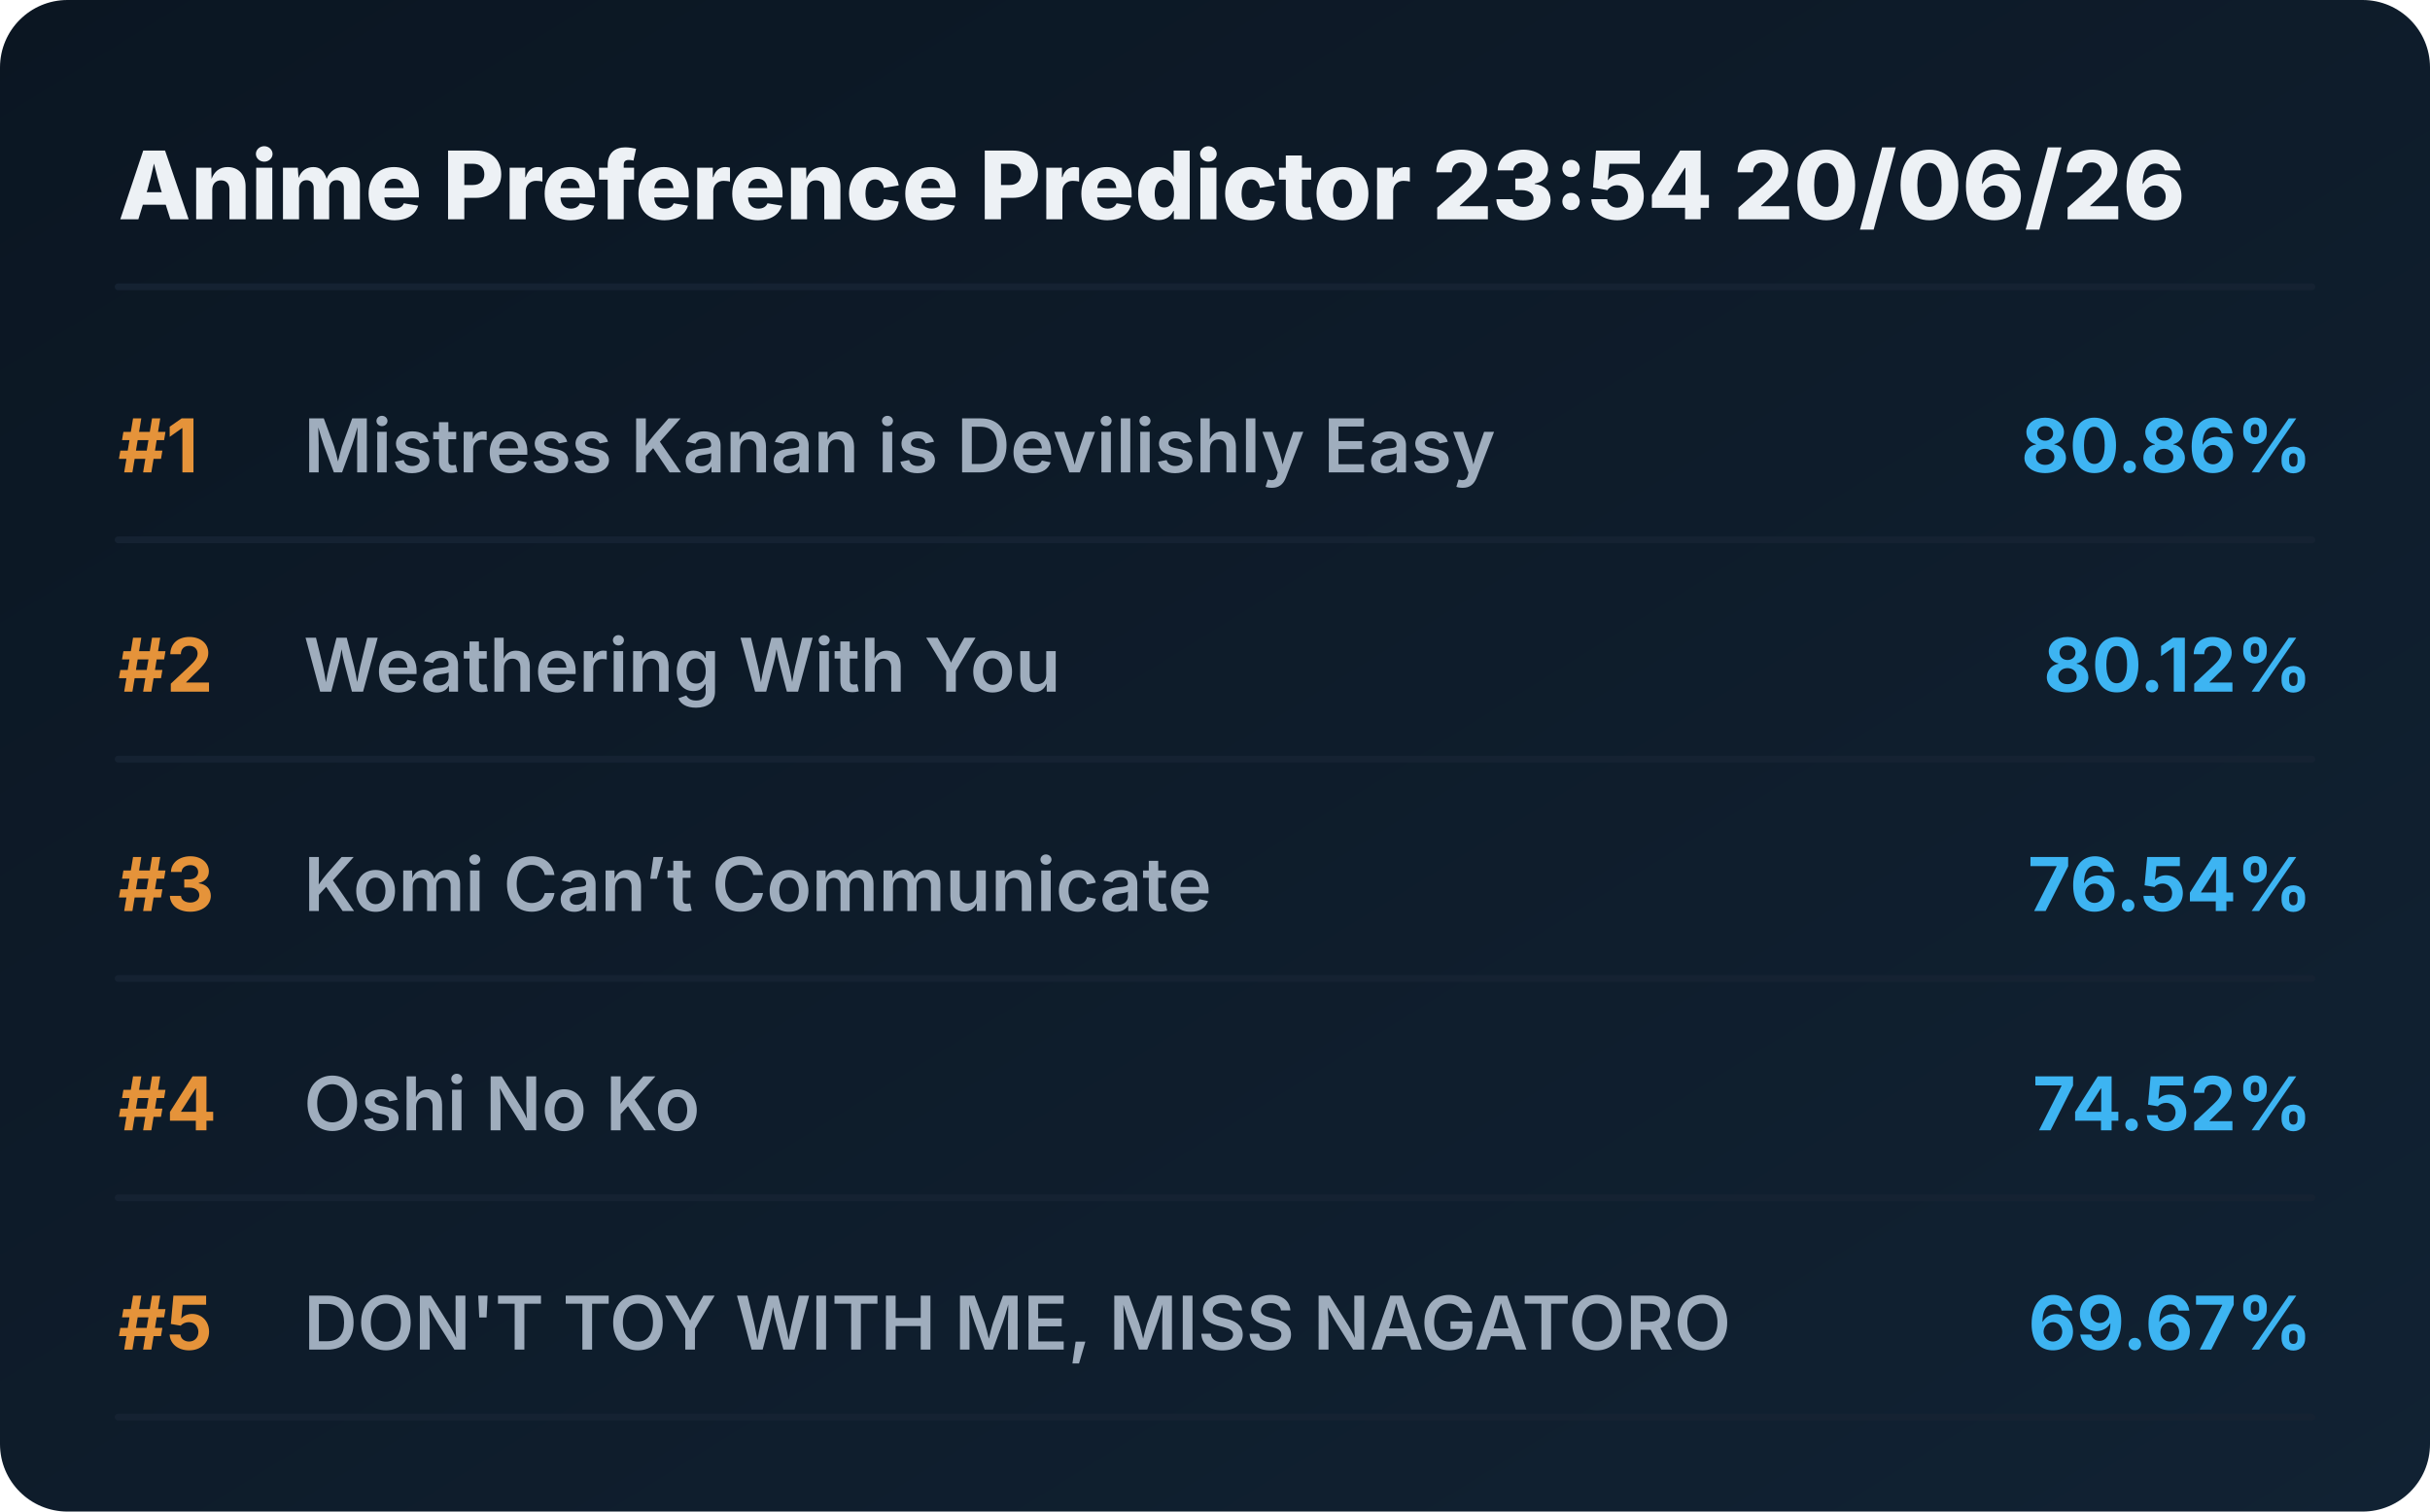
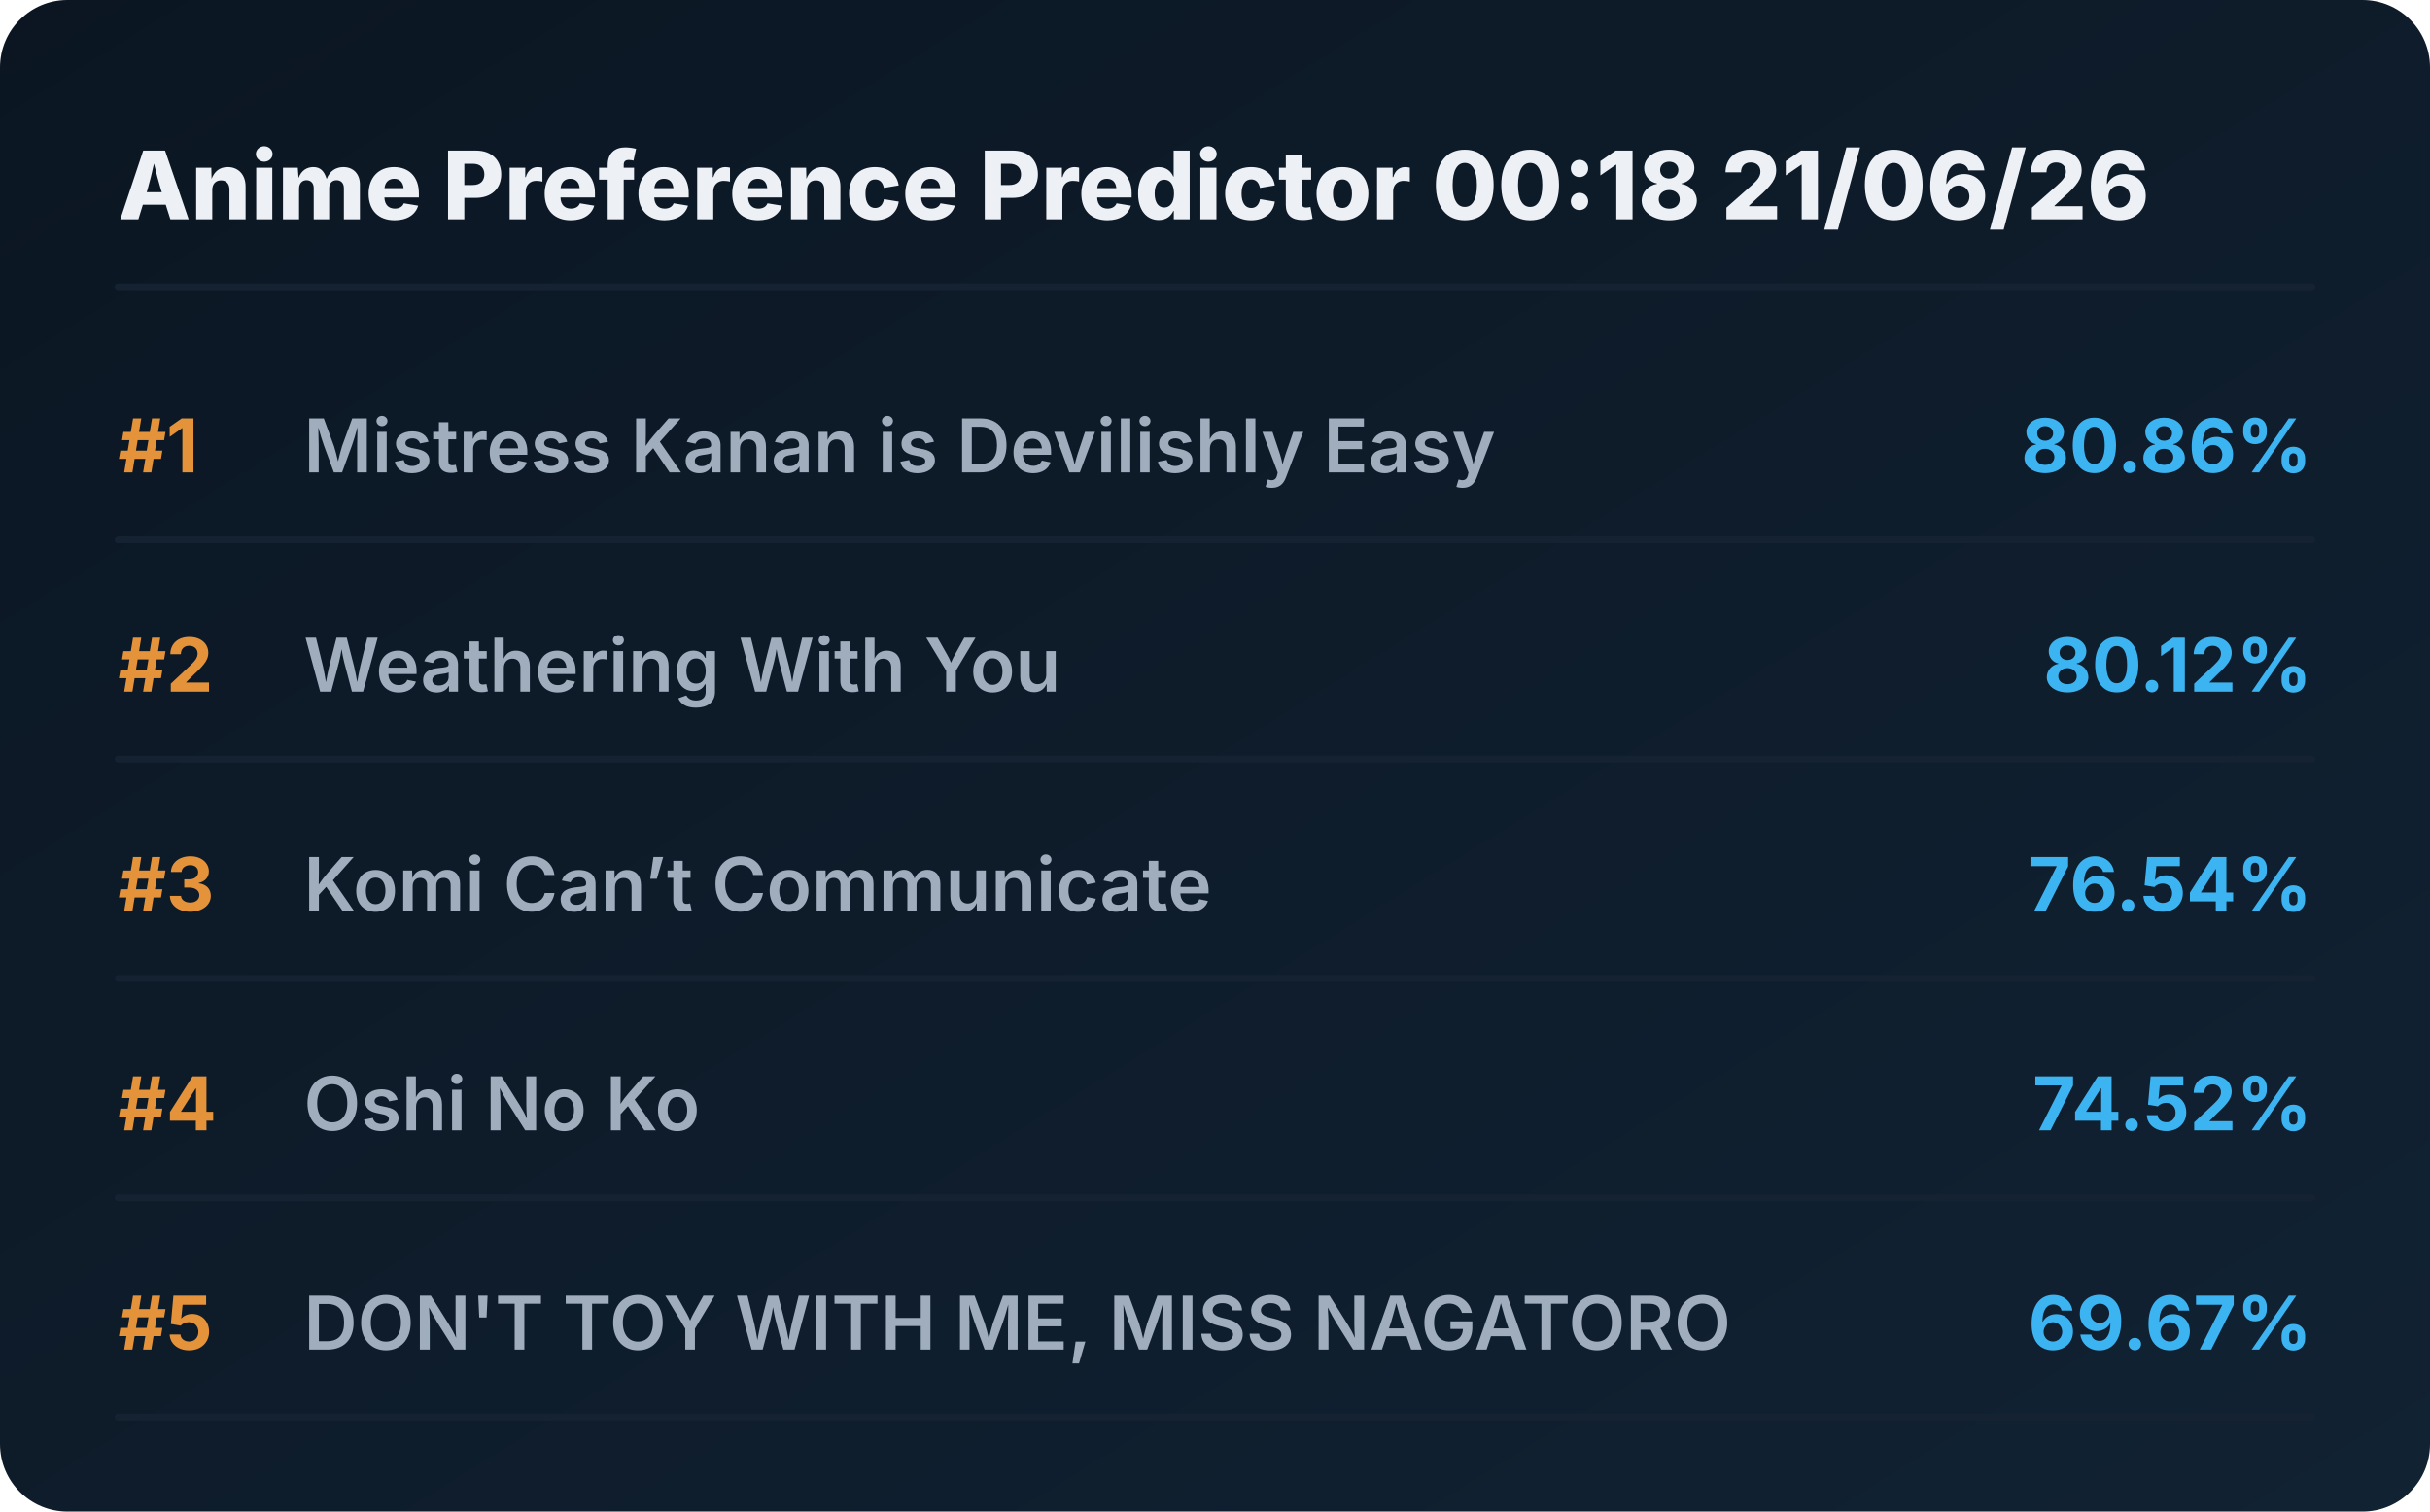
<svg xmlns="http://www.w3.org/2000/svg" viewBox="0 0 720 448" preserveAspectRatio="xMidYMid meet" style="width: 100%; height: auto; max-width: 720px;">
  <defs>
    <linearGradient id="boxGrad" x1="0%" y1="0%" x2="100%" y2="100%">
      <stop offset="0%" stop-color="#0b1622" />
      <stop offset="100%" stop-color="#112233" />
    </linearGradient>
    <clipPath id="titleClip">
      <rect x="90" y="0" width="510" height="100%" />
    </clipPath>
  </defs>
  <style>
    .bg { fill: url(#boxGrad); rx: 20px; }
    .header { font-family: 'Overpass', 'Inter', system-ui, sans-serif; font-weight: 800; font-size: 28px; fill: #edf1f5; }
    .rank { font-family: 'Overpass', 'Inter', system-ui, sans-serif; font-weight: 700; font-size: 22px; fill: #e5933a; }
    .title { font-family: 'Overpass', 'Inter', system-ui, sans-serif; font-weight: 600; font-size: 22px; fill: #9fadbd; }
    .score { font-family: 'Overpass', 'Inter', system-ui, sans-serif; font-weight: 700; font-size: 22px; fill: #3db4f2; }
    .line { stroke: #152232; stroke-width: 2; stroke-linecap: round; }
  </style>
  <rect class="bg" width="720" height="448" />
-   <text x="35" y="65" class="header">Anime Preference Predictor 23:54 20/06/26</text>
+   <text x="35" y="65" class="header">Anime Preference Predictor 00:18 21/06/26</text>
  <line x1="35" y1="85" x2="685" y2="85" class="line" />
  <g transform="translate(0, 0)">
    <text x="35" y="140" class="rank">#1</text>
    <text x="90" y="140" class="title">Mistress Kanan is Devilishly Easy</text>
    <text x="685" y="140" class="score" text-anchor="end">80.86%</text>
    <line x1="35" y1="160" x2="685" y2="160" class="line" />
  </g>
  <g transform="translate(0, 65)">
    <text x="35" y="140" class="rank">#2</text>
    <text x="90" y="140" class="title">Weathering With You</text>
    <text x="685" y="140" class="score" text-anchor="end">80.12%</text>
    <line x1="35" y1="160" x2="685" y2="160" class="line" />
  </g>
  <g transform="translate(0, 130)">
    <text x="35" y="140" class="rank">#3</text>
    <text x="90" y="140" class="title">Komi Can’t Communicate</text>
    <text x="685" y="140" class="score" text-anchor="end">76.54%</text>
    <line x1="35" y1="160" x2="685" y2="160" class="line" />
  </g>
  <g transform="translate(0, 195)">
    <text x="35" y="140" class="rank">#4</text>
    <text x="90" y="140" class="title">Oshi No Ko</text>
    <text x="685" y="140" class="score" text-anchor="end">74.52%</text>
    <line x1="35" y1="160" x2="685" y2="160" class="line" />
  </g>
  <g transform="translate(0, 260)">
    <text x="35" y="140" class="rank">#5</text>
    <text x="90" y="140" class="title">DON'T TOY WITH ME, MISS NAGATORO</text>
    <text x="685" y="140" class="score" text-anchor="end">69.67%</text>
    <line x1="35" y1="160" x2="685" y2="160" class="line" />
  </g>
</svg>
